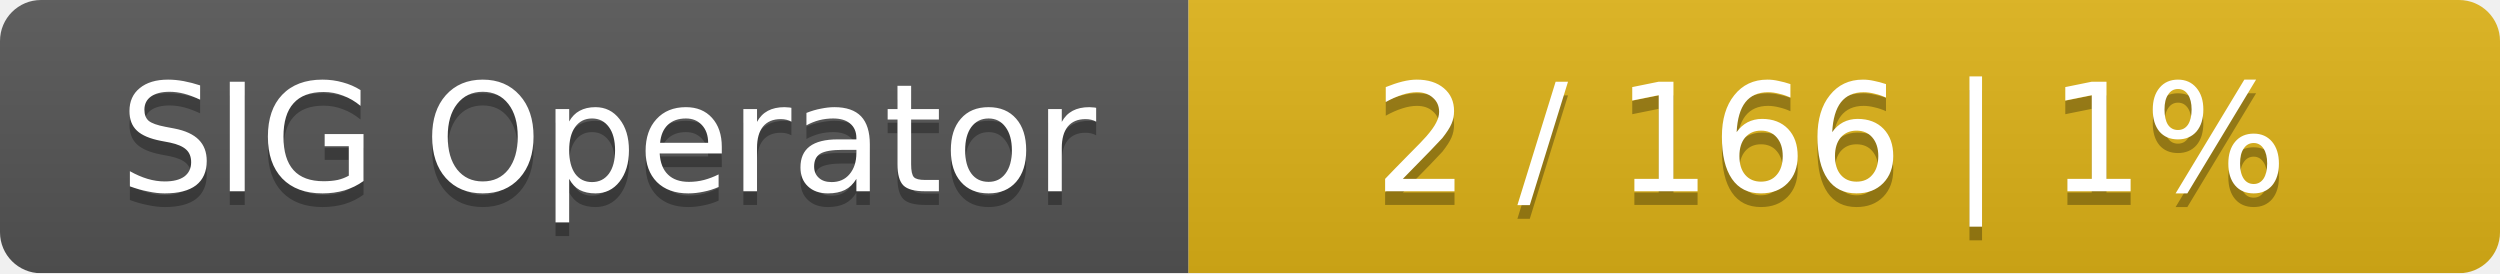
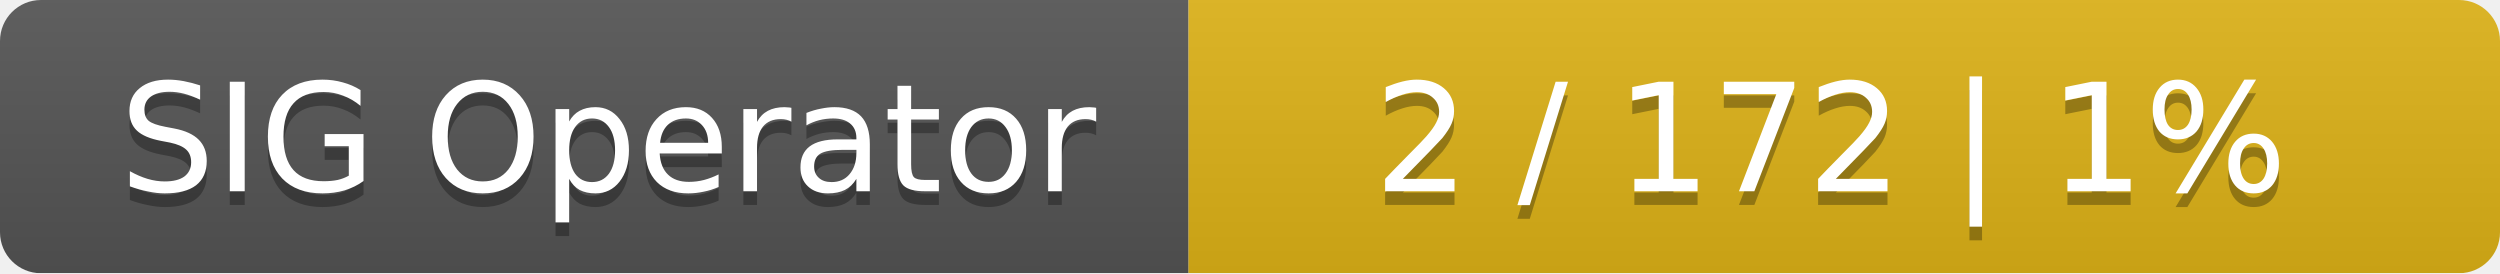
<svg xmlns="http://www.w3.org/2000/svg" width="183" height="20">
  <linearGradient id="smooth" x2="0" y2="100%">
    <stop offset="0" stop-color="#bbb" stop-opacity=".1" />
    <stop offset="1" stop-opacity=".1" />
  </linearGradient>
  <mask id="round">
    <rect width="183" height="20" rx="3" fill="#fff" />
  </mask>
  <g mask="url(#round)">
    <rect width="87" height="20" fill="#555" />
    <rect x="87" width="96" height="20" fill="#dfb317" />
    <rect width="183" height="20" fill="url(#smooth)" />
  </g>
  <g fill="#fff" text-anchor="middle" font-family="DejaVu Sans,Verdana,Geneva,sans-serif" font-size="11">
    <text x="44.5" y="15" fill="#010101" fill-opacity=".3">SIG Operator</text>
    <text x="44.5" y="14">SIG Operator</text>
-     <text x="134" y="15" fill="#010101" fill-opacity=".3">2 / 166    |    1%</text>
-     <text x="134" y="14">2 / 166    |    1%</text>
+     <text x="134" y="15" fill="#010101" fill-opacity=".3">2 / 172    |    1%</text>
+     <text x="134" y="14">2 / 172    |    1%</text>
  </g>
</svg>
